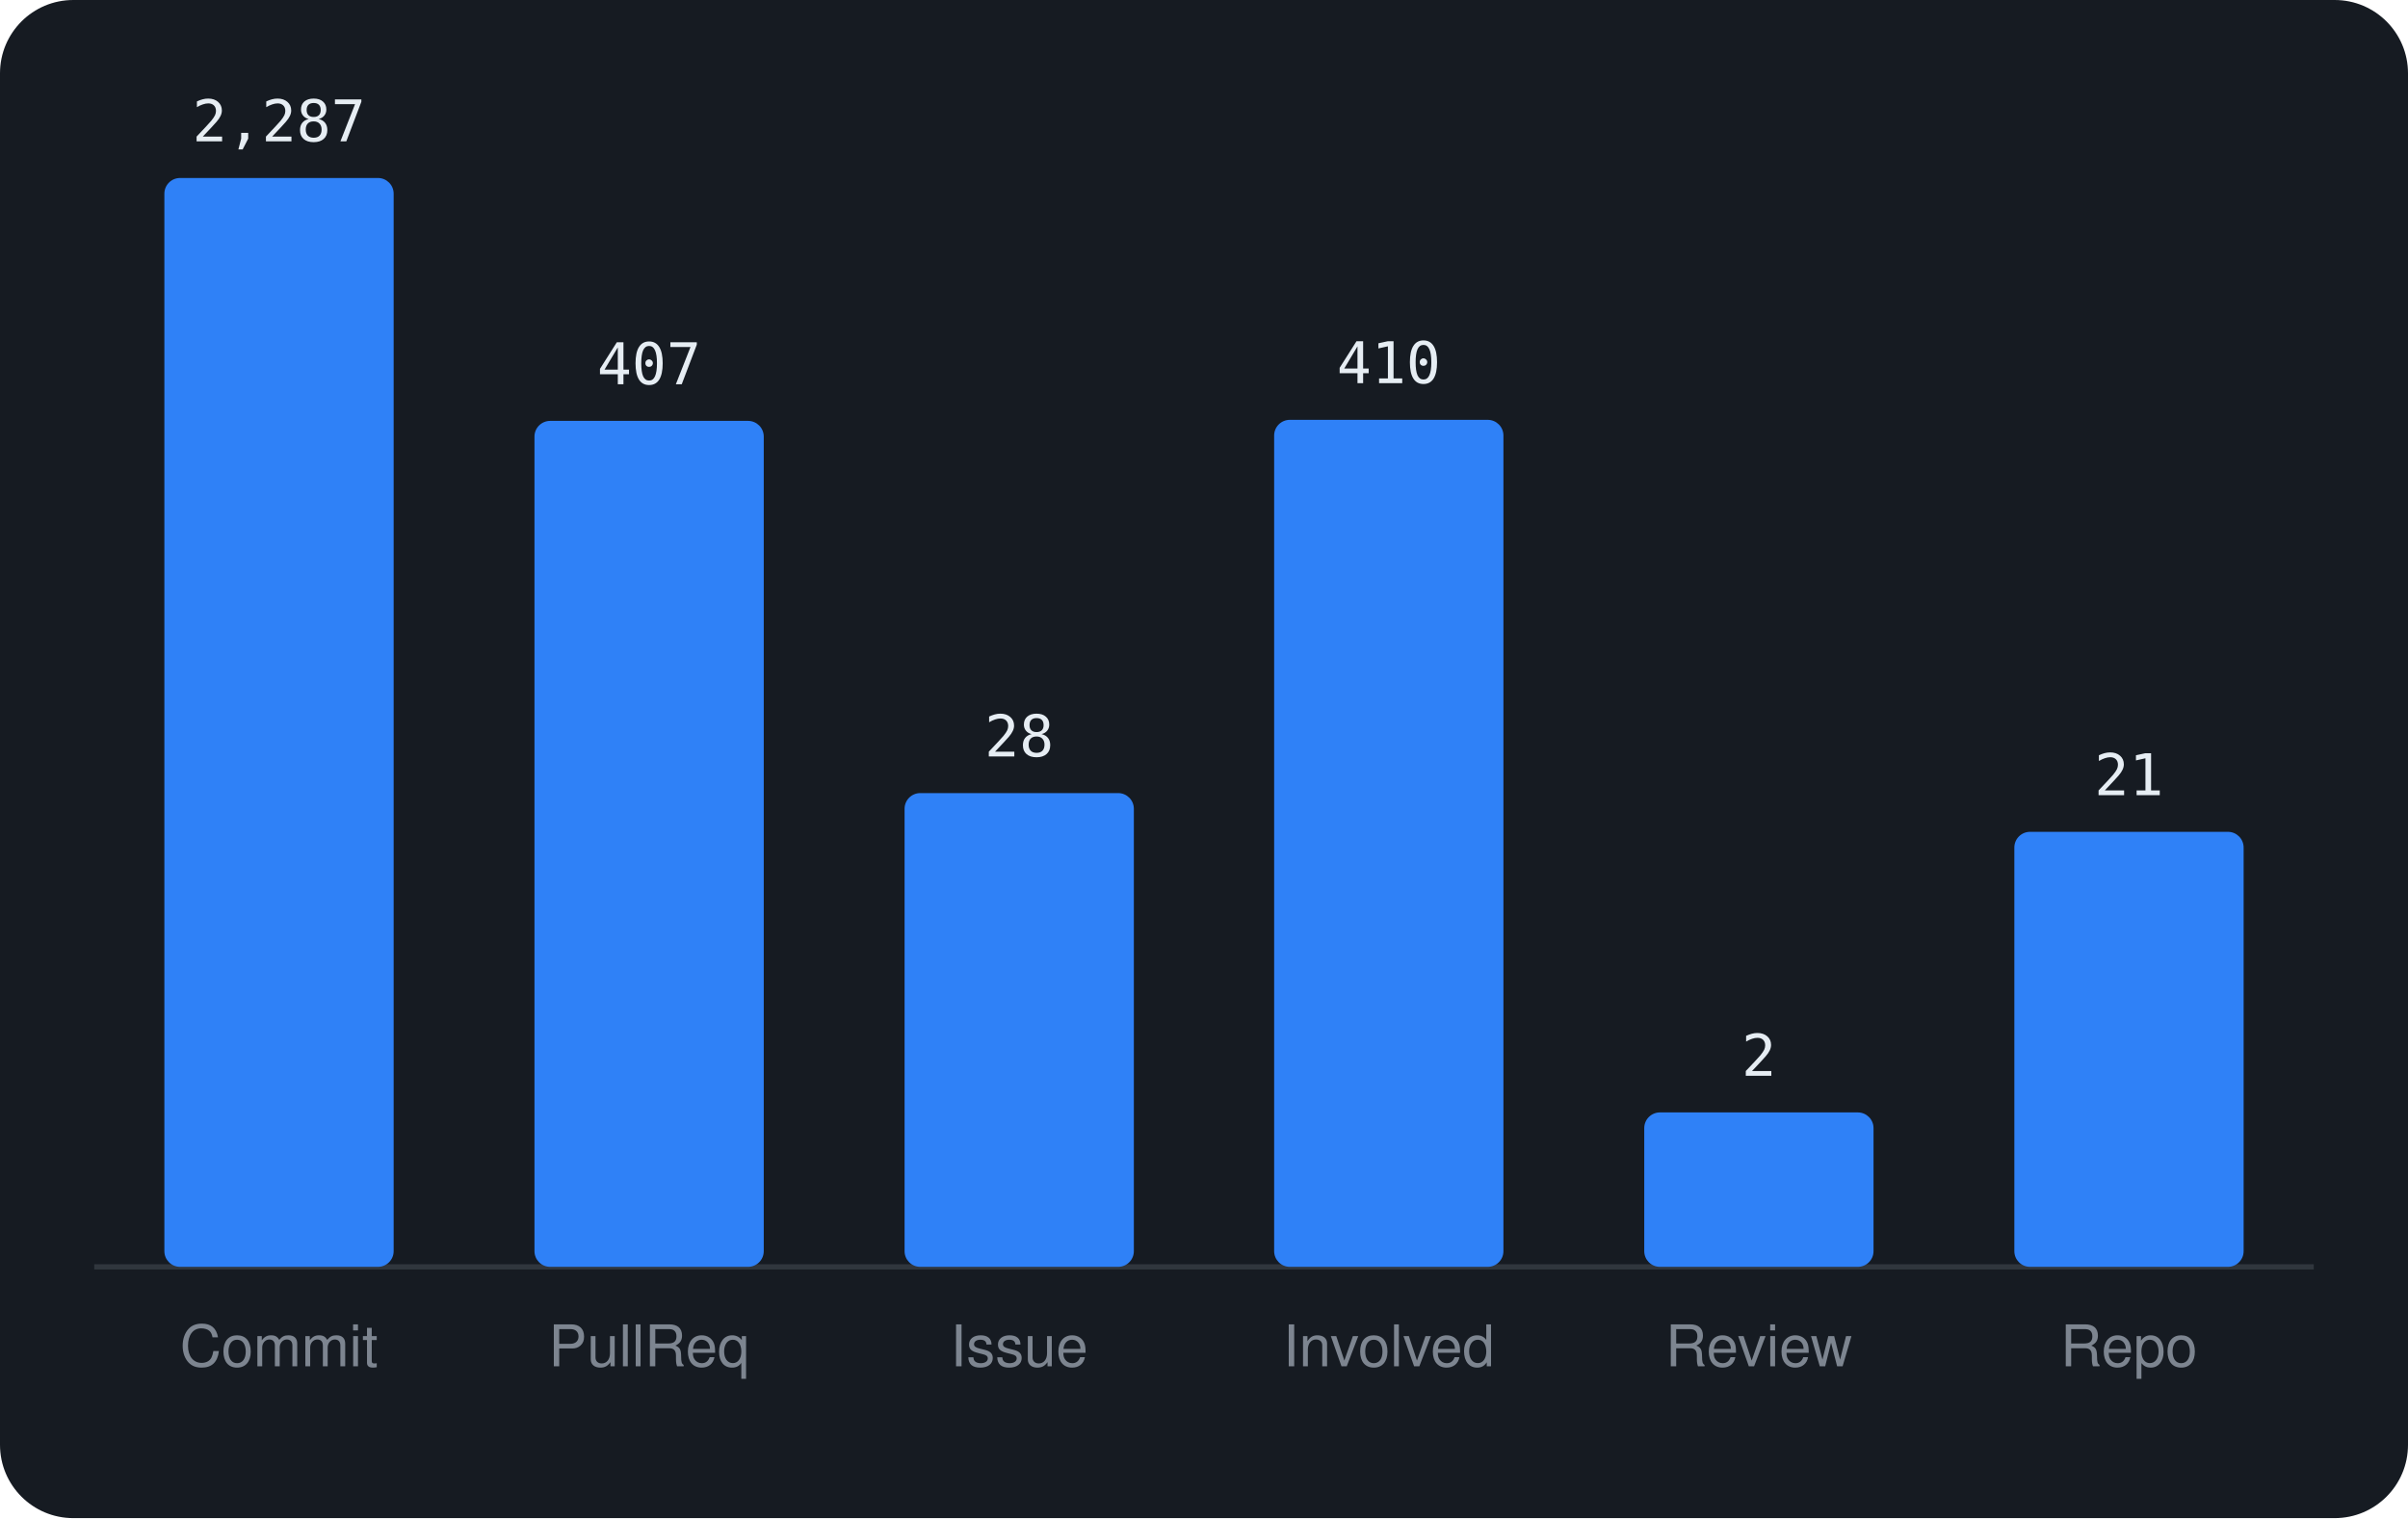
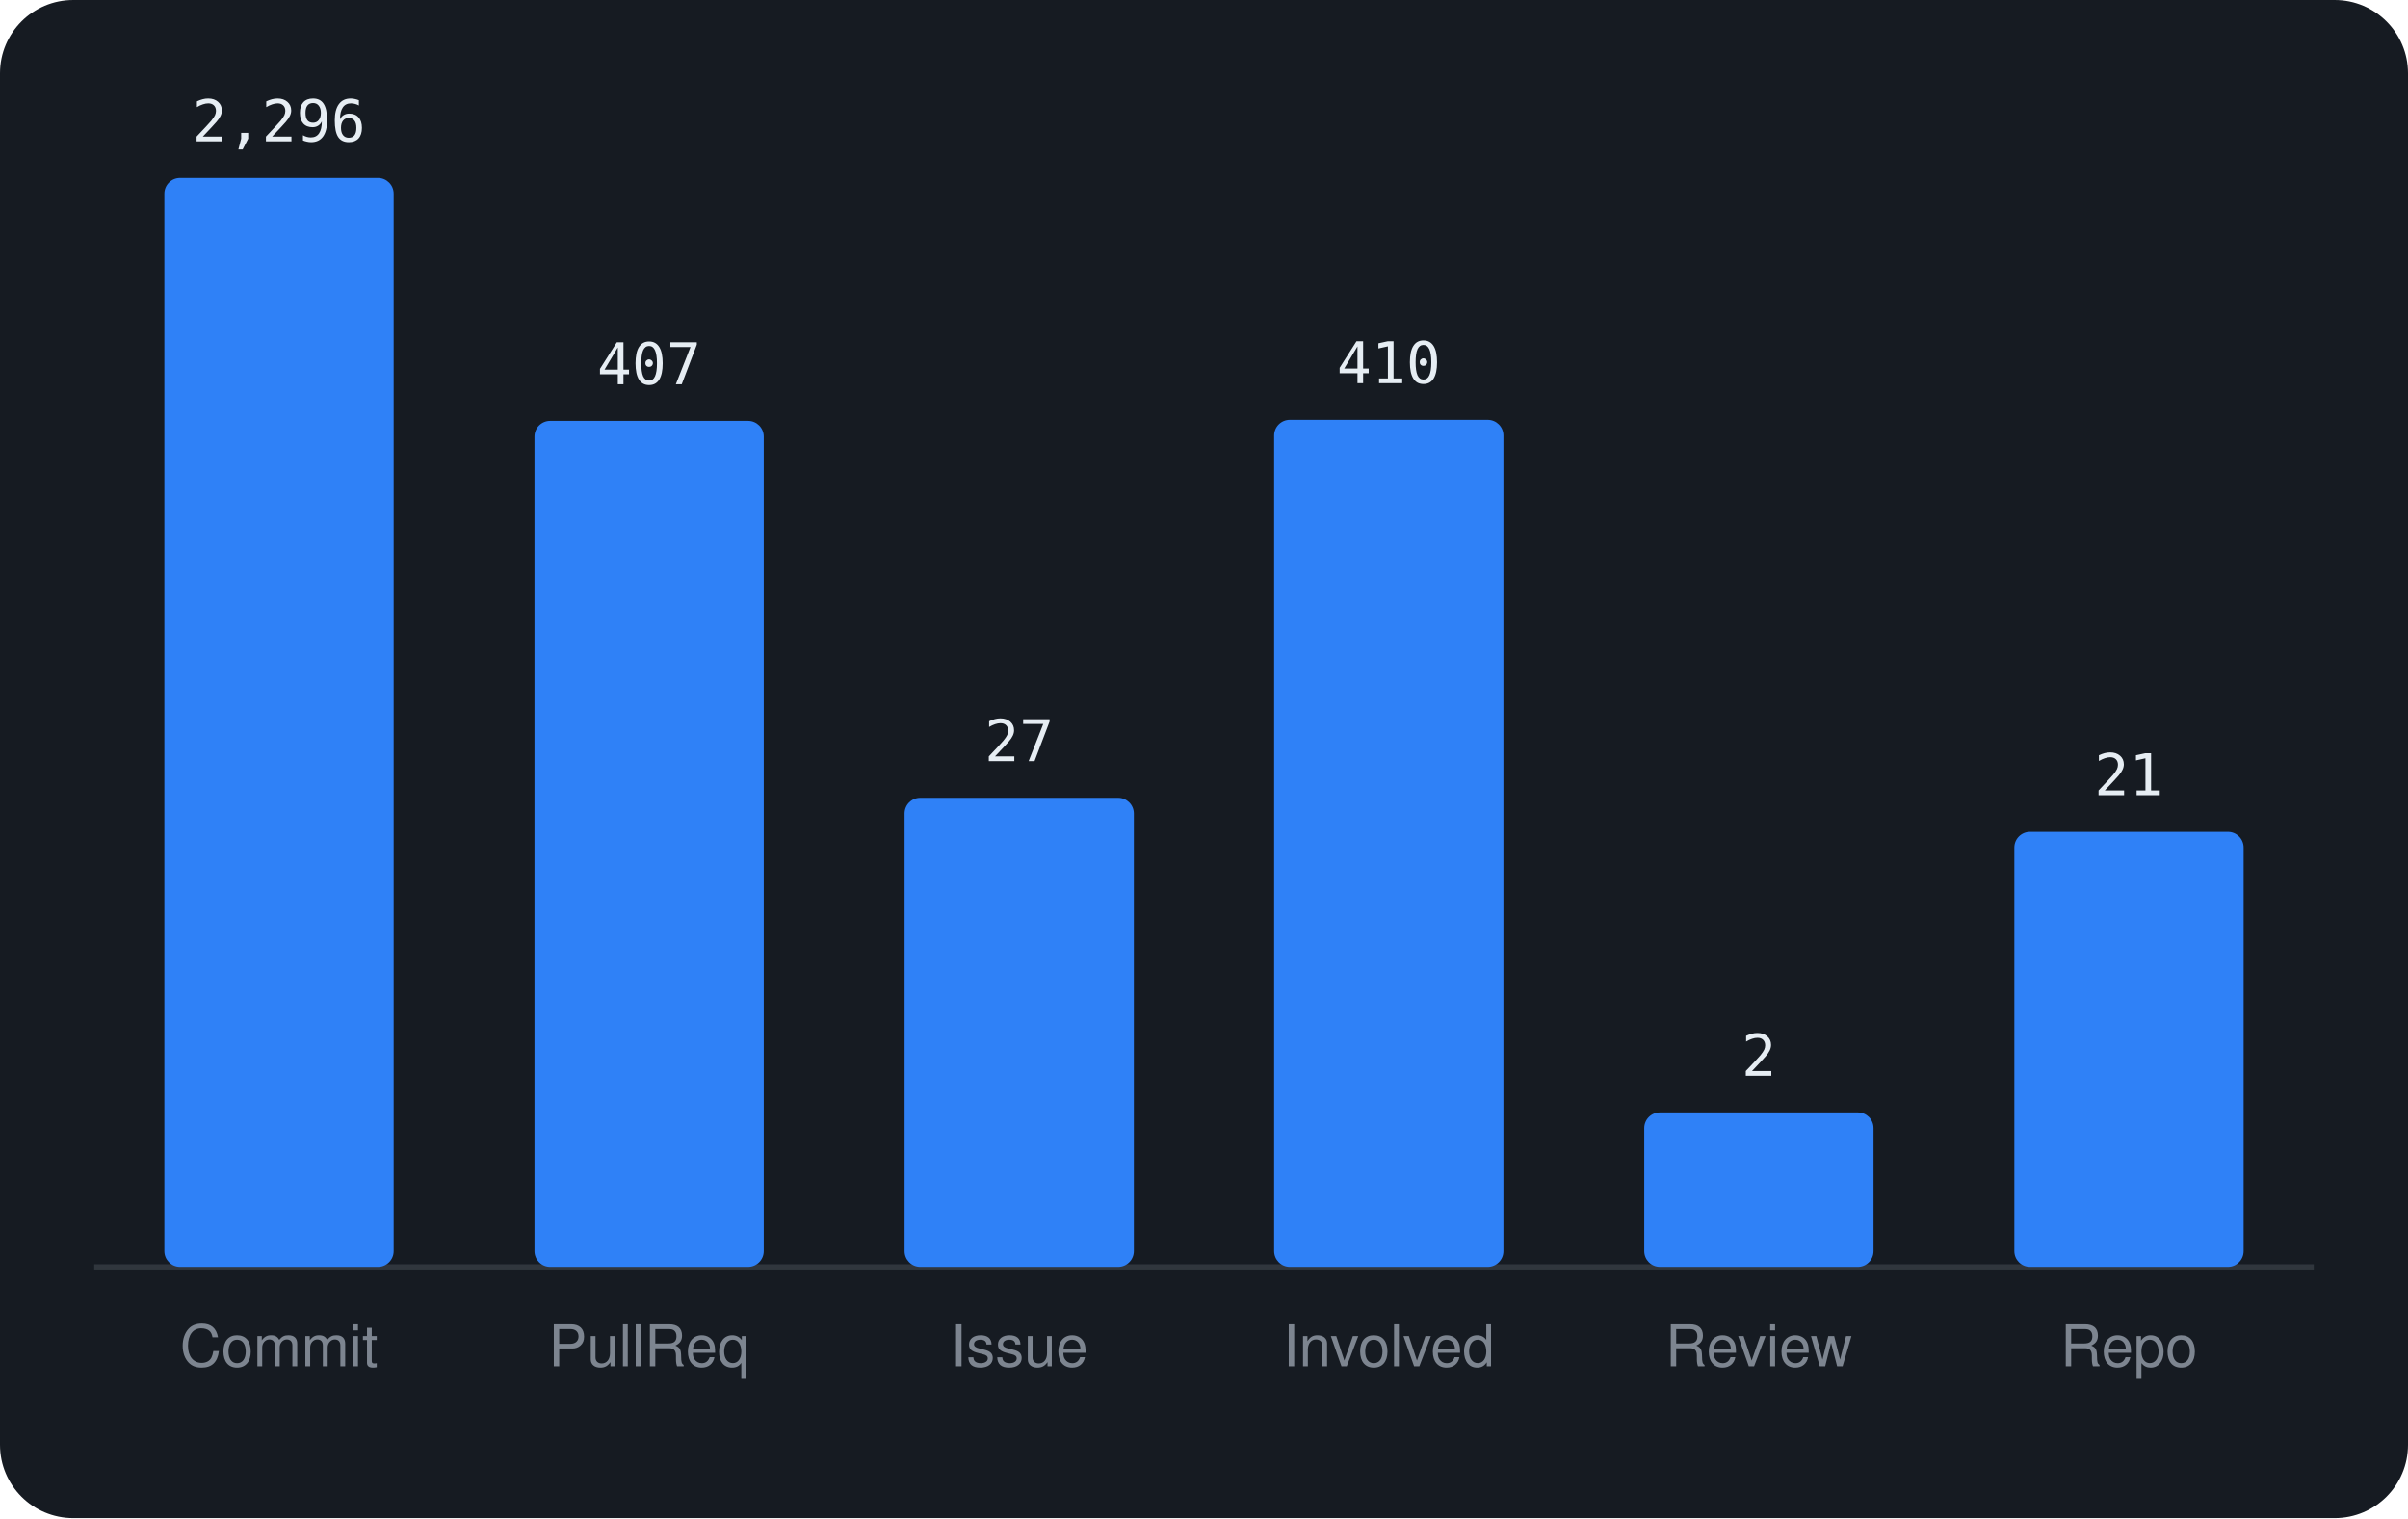
<svg xmlns="http://www.w3.org/2000/svg" viewBox="0 0 460 290" width="460" height="290" font-family="-apple-system,BlinkMacSystemFont,'Segoe UI',Helvetica,Arial,sans-serif">
  <rect width="460" height="290" rx="14" fill="#161b22" />
  <line x1="18" y1="242" x2="442" y2="242" stroke="#30363d" />
  <rect x="31.4" y="34.0" width="43.8" height="208.0" rx="3" fill="#2f81f7" />
-   <text x="53.3" y="27.0" text-anchor="middle" font-size="11" font-family="monospace" fill="#e6edf3">2,287</text>
+   <text x="53.3" y="27.0" text-anchor="middle" font-size="11" font-family="monospace" fill="#e6edf3">2,296</text>
  <text x="53.3" y="261" text-anchor="middle" font-size="11" fill="#7d8590">Commit</text>
  <rect x="102.1" y="80.4" width="43.8" height="161.6" rx="3" fill="#2f81f7" />
  <text x="124.0" y="73.4" text-anchor="middle" font-size="11" font-family="monospace" fill="#e6edf3">407</text>
  <text x="124.0" y="261" text-anchor="middle" font-size="11" fill="#7d8590">PullReq</text>
-   <rect x="172.8" y="151.5" width="43.8" height="90.5" rx="3" fill="#2f81f7" />
-   <text x="194.7" y="144.5" text-anchor="middle" font-size="11" font-family="monospace" fill="#e6edf3">28</text>
+   <rect x="172.8" y="152.4" width="43.8" height="89.6" rx="3" fill="#2f81f7" />
+   <text x="194.7" y="145.4" text-anchor="middle" font-size="11" font-family="monospace" fill="#e6edf3">27</text>
  <text x="194.7" y="261" text-anchor="middle" font-size="11" fill="#7d8590">Issue</text>
  <rect x="243.4" y="80.2" width="43.8" height="161.8" rx="3" fill="#2f81f7" />
  <text x="265.3" y="73.2" text-anchor="middle" font-size="11" font-family="monospace" fill="#e6edf3">410</text>
  <text x="265.3" y="261" text-anchor="middle" font-size="11" fill="#7d8590">Involved</text>
  <rect x="314.1" y="212.5" width="43.8" height="29.5" rx="3" fill="#2f81f7" />
  <text x="336.0" y="205.5" text-anchor="middle" font-size="11" font-family="monospace" fill="#e6edf3">2</text>
  <text x="336.0" y="261" text-anchor="middle" font-size="11" fill="#7d8590">Review</text>
  <rect x="384.8" y="158.9" width="43.8" height="83.1" rx="3" fill="#2f81f7" />
  <text x="406.7" y="151.9" text-anchor="middle" font-size="11" font-family="monospace" fill="#e6edf3">21</text>
  <text x="406.7" y="261" text-anchor="middle" font-size="11" fill="#7d8590">Repo</text>
</svg>
